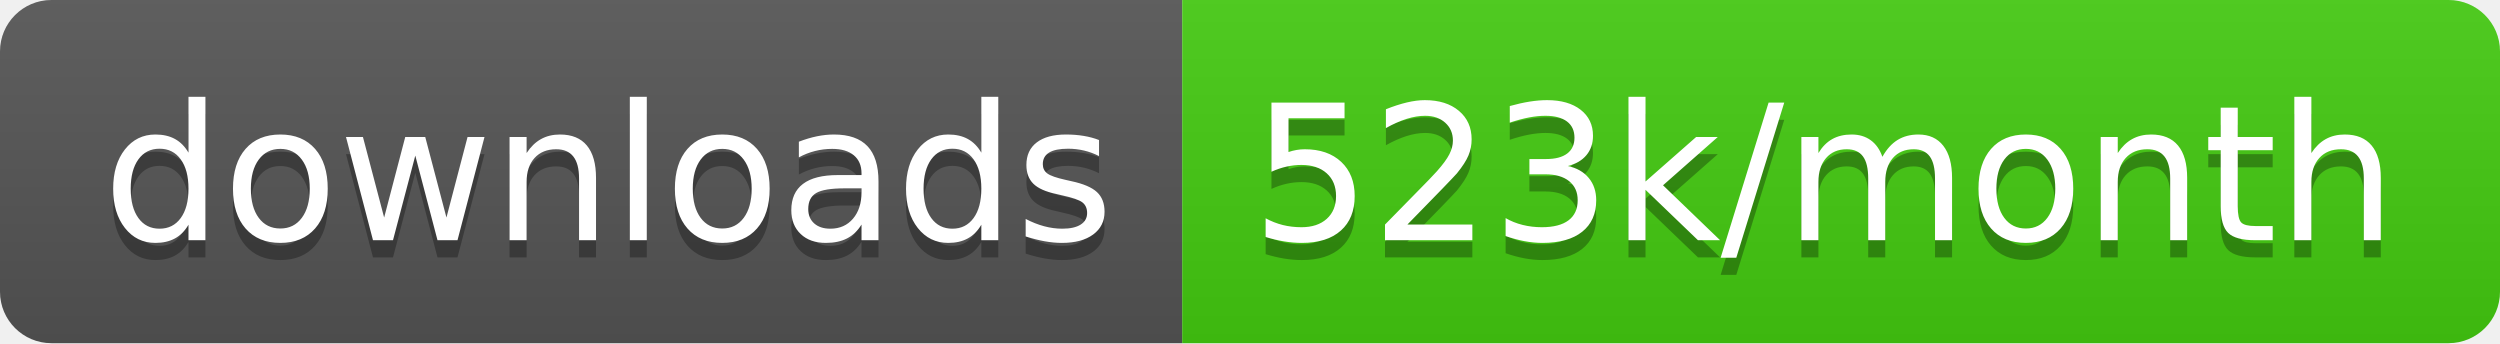
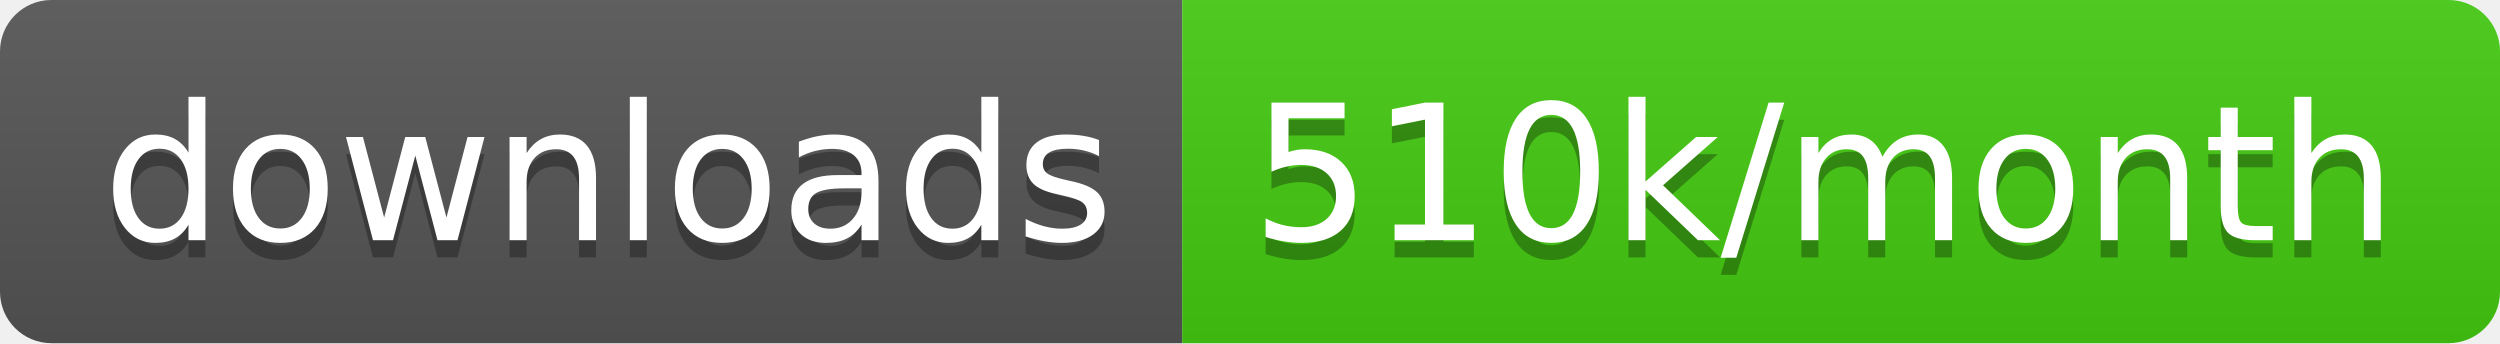
<svg xmlns="http://www.w3.org/2000/svg" width="145.7" height="20">
  <linearGradient id="smooth" x2="0" y2="100%">
    <stop offset="0" stop-color="#bbb" stop-opacity=".1" />
    <stop offset="1" stop-opacity=".1" />
  </linearGradient>
  <clipPath id="round">
    <rect width="145.7" height="20" rx="3" fill="#fff" />
  </clipPath>
  <g clip-path="url(#round)">
    <rect width="68.9" height="20" fill="#555" />
    <rect x="68.9" width="76.8" height="20" fill="#4c1" />
    <rect width="145.7" height="20" fill="url(#smooth)" />
  </g>
  <g fill="#fff" text-anchor="middle" font-family="DejaVu Sans,Verdana,Geneva,sans-serif" font-size="110">
    <text x="354.5" y="150" fill="#010101" fill-opacity=".3" transform="scale(0.1)" textLength="589.0" lengthAdjust="spacing">downloads</text>
    <text x="354.5" y="140" transform="scale(0.1)" textLength="589.0" lengthAdjust="spacing">downloads</text>
-     <text x="1063.0" y="150" fill="#010101" fill-opacity=".3" transform="scale(0.1)" textLength="668.0" lengthAdjust="spacing">523k/month</text>
-     <text x="1063.0" y="140" transform="scale(0.1)" textLength="668.0" lengthAdjust="spacing">523k/month</text>
+     <text x="1063.0" y="150" fill="#010101" fill-opacity=".3" transform="scale(0.1)" textLength="668.0" lengthAdjust="spacing">510k/month</text>
+     <text x="1063.0" y="140" transform="scale(0.1)" textLength="668.0" lengthAdjust="spacing">510k/month</text>
  </g>
</svg>
